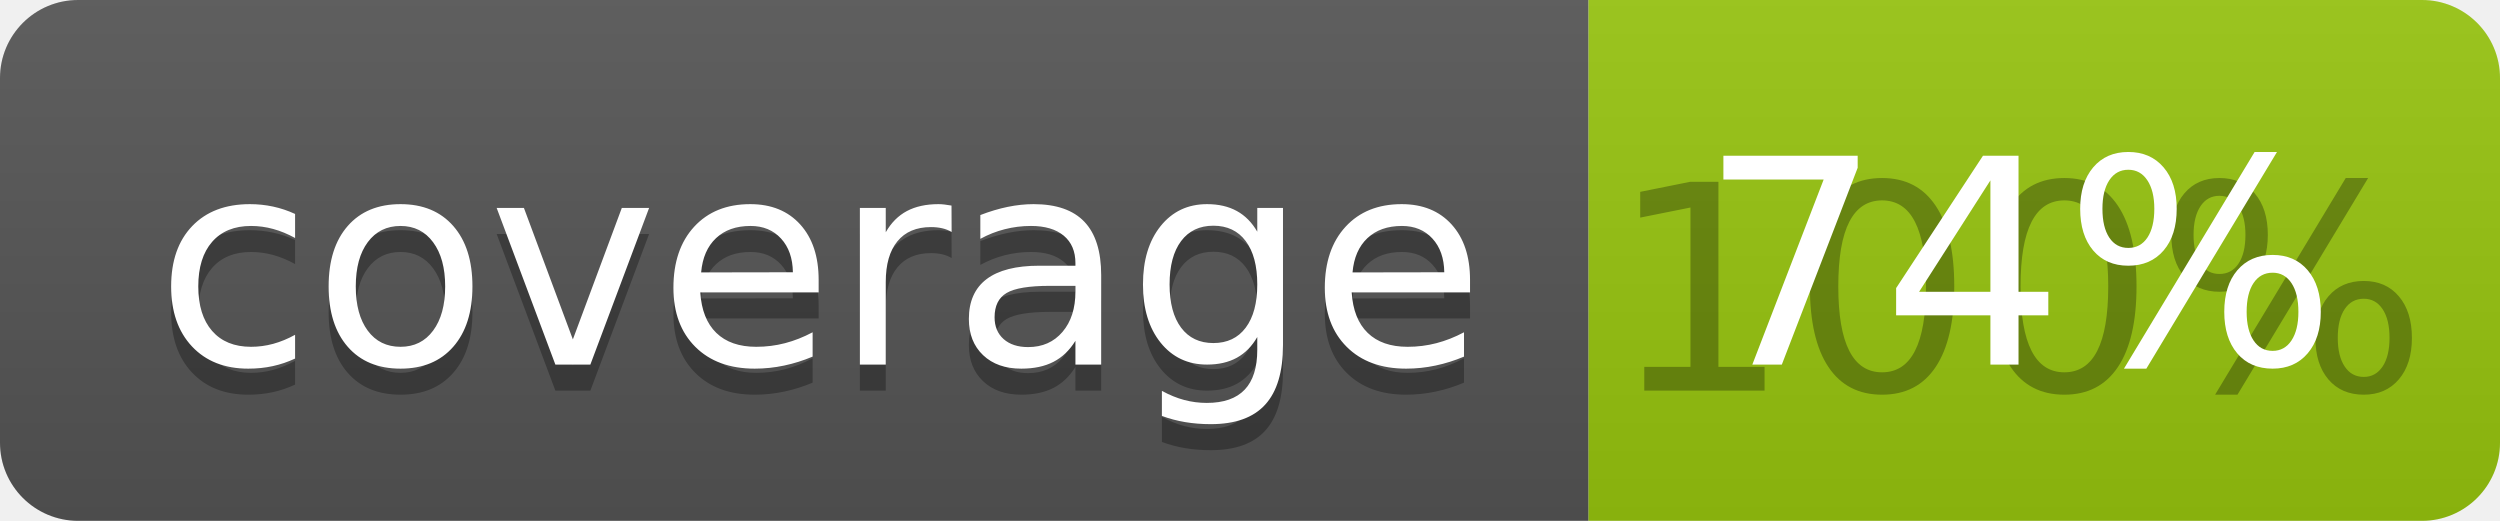
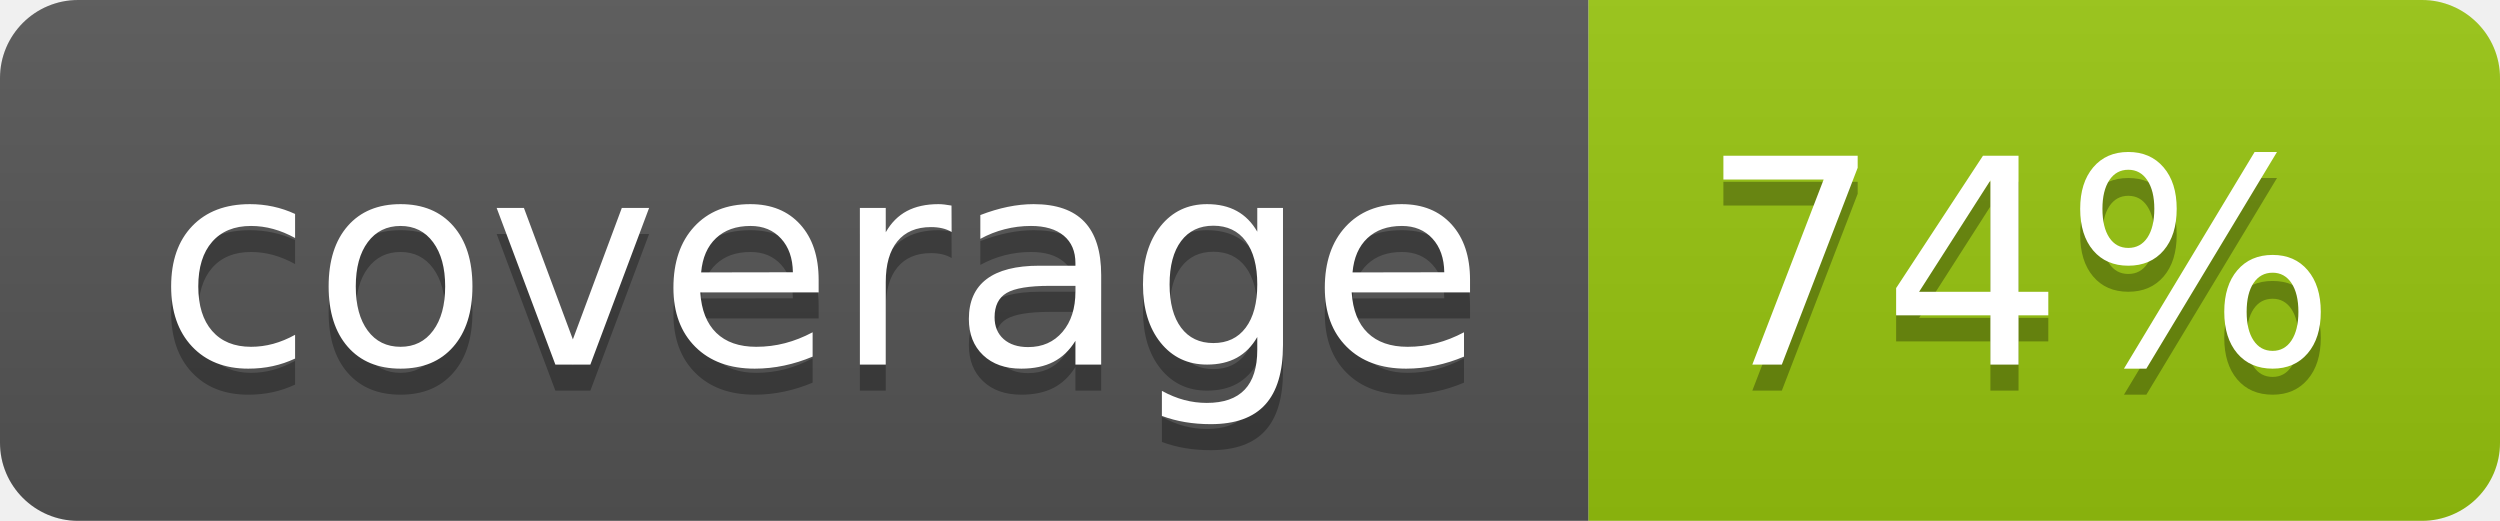
<svg xmlns="http://www.w3.org/2000/svg" width="96" height="20">
  <linearGradient id="b" x2="0" y2="100%">
    <stop offset="0" stop-color="#bbb" stop-opacity=".1" />
    <stop offset="1" stop-opacity=".1" />
  </linearGradient>
  <clipPath id="a">
    <rect width="96" height="20" rx="3" fill="#fff" />
  </clipPath>
  <g clip-path="url(#a)">
    <path fill="#555" d="M0 0h61v20H0z" />
    <path fill="#97C50F" d="M61 0h35v20H61z" />
    <path fill="url(#b)" d="M0 0h96v20H0z" />
  </g>
  <g fill="#fff" text-anchor="middle" font-family="DejaVu Sans,Verdana,Geneva,sans-serif" font-size="110">
    <text x="315" y="150" fill="#010101" fill-opacity=".3" transform="scale(.1)" textLength="510">coverage</text>
    <text x="315" y="140" transform="scale(.1)" textLength="510">coverage</text>
-     <text x="775" y="150" fill="#010101" fill-opacity=".3" transform="scale(.1)" textLength="250">100%</text>
+     <text x="775" y="150" fill="#010101" fill-opacity=".3" transform="scale(.1)" textLength="250">74%</text>
    <text x="775" y="140" transform="scale(.1)" textLength="250">74%</text>
  </g>
</svg>
